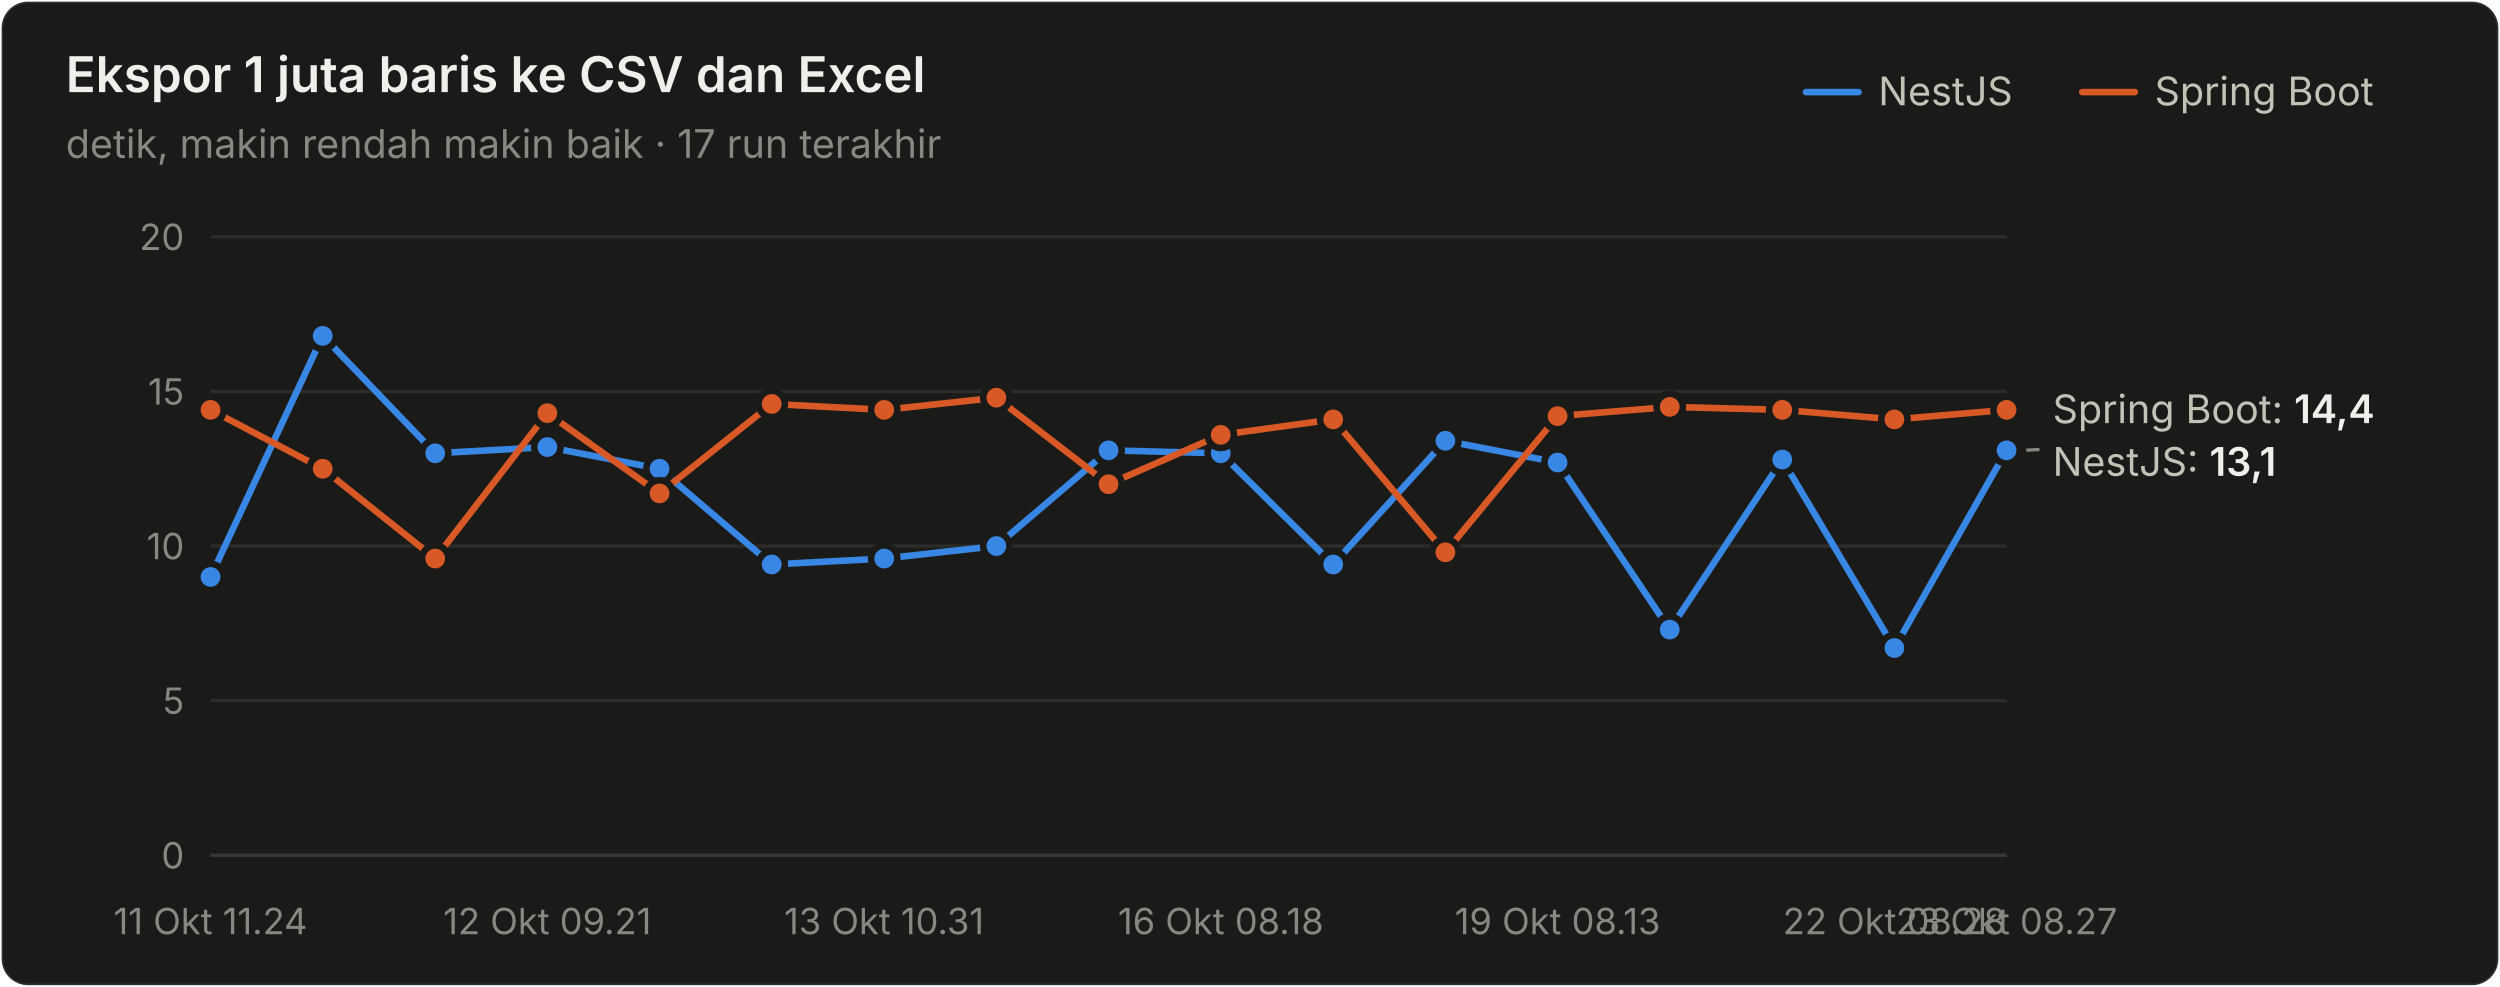
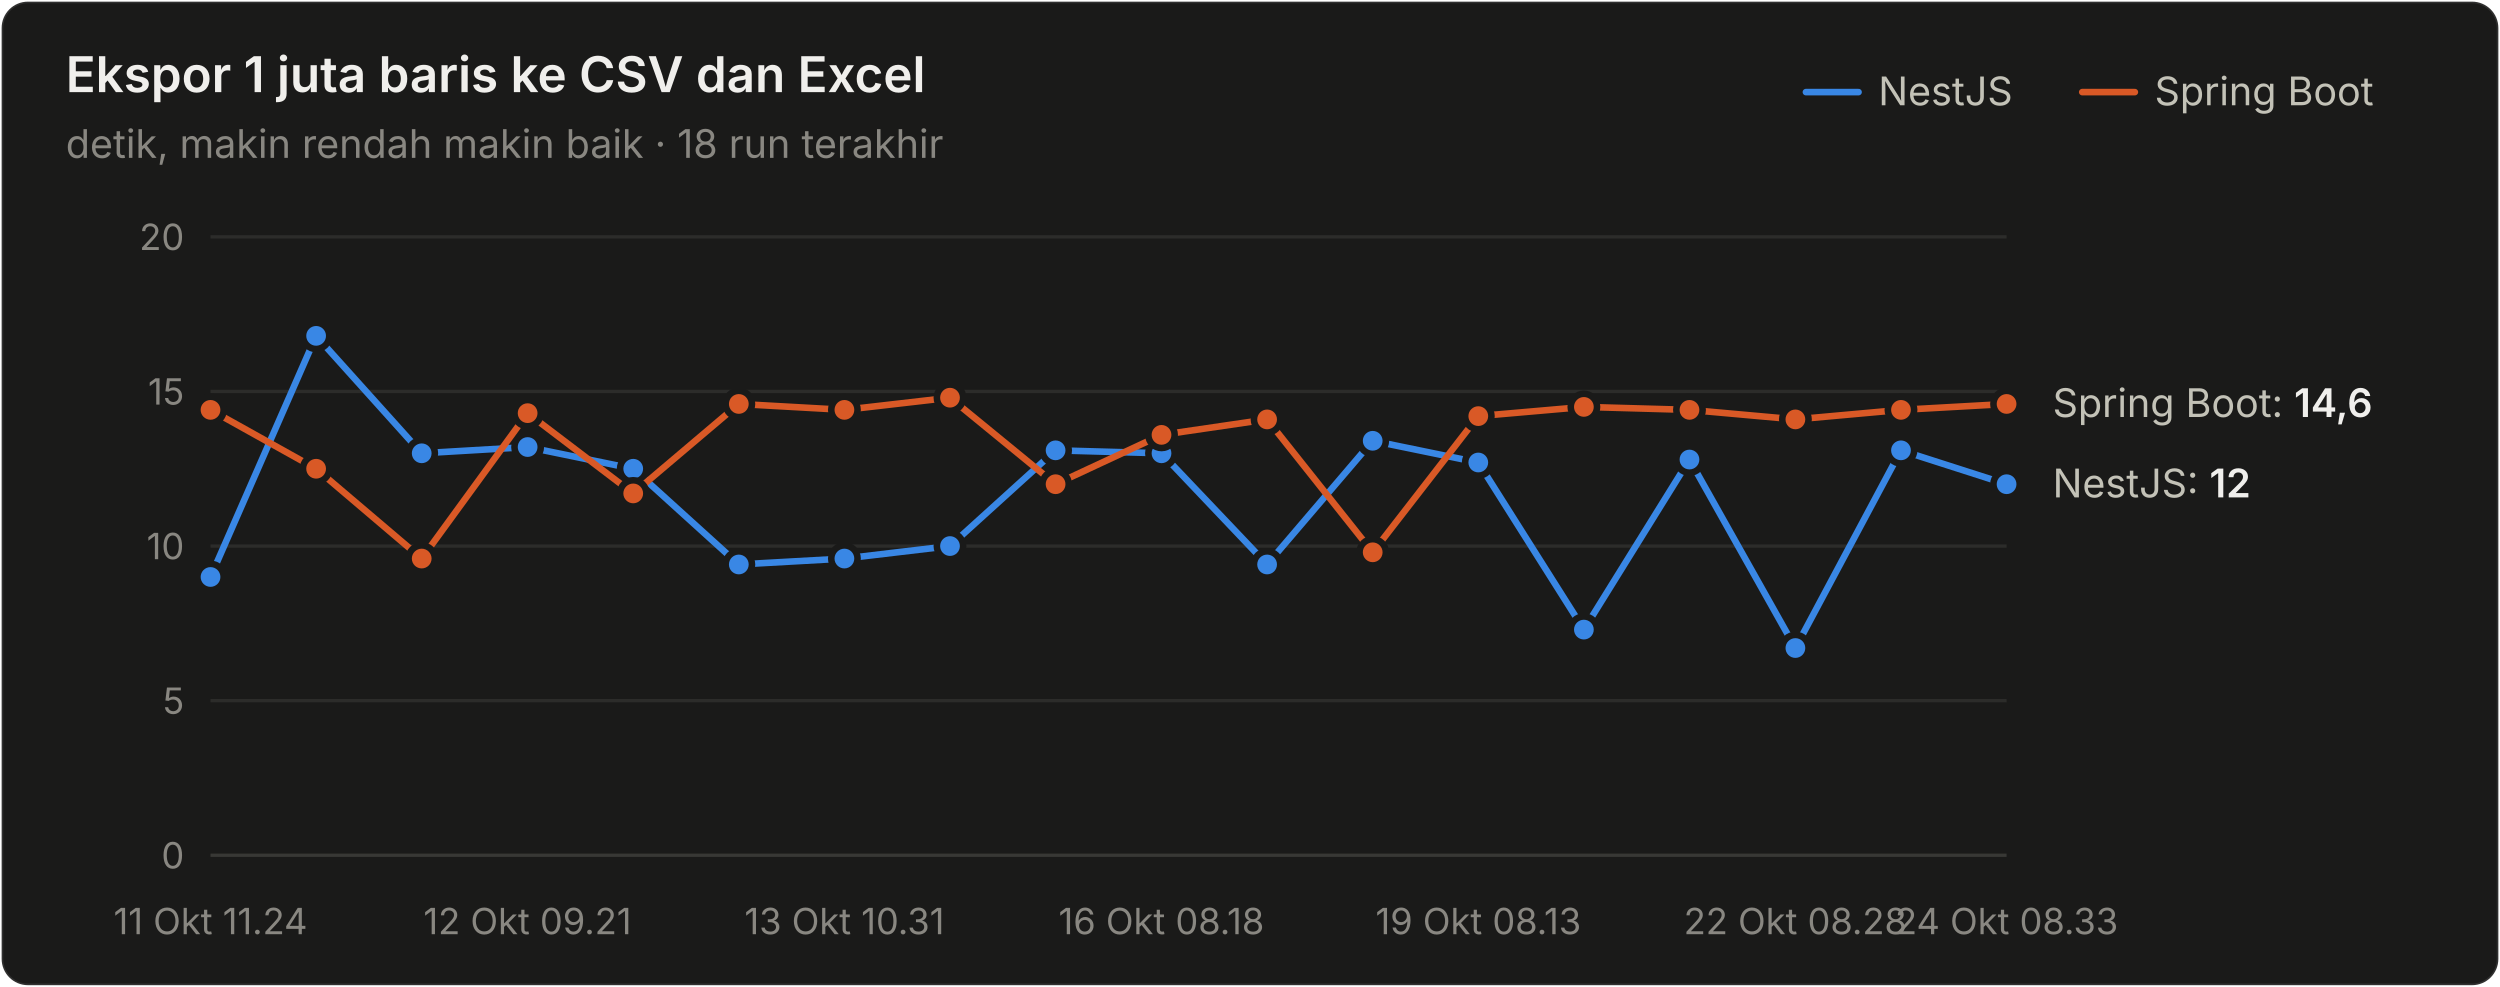
<svg xmlns="http://www.w3.org/2000/svg" width="760" height="300" viewBox="0 0 760 300" role="img" aria-label="Ekspor 1 juta baris ke CSV dan Excel">
  <style>text{font-family:system-ui,-apple-system,"Segoe UI",sans-serif}.angka{font-variant-numeric:tabular-nums}</style>
  <rect x="0.5" y="0.5" width="759" height="299" rx="8" fill="#1a1a19" stroke="rgba(255,255,255,0.10)" />
  <text x="20" y="28" font-size="15" font-weight="600" fill="#f0efec">Ekspor 1 juta baris ke CSV dan Excel</text>
-   <text x="20" y="48" font-size="12" fill="#898781">detik, makin rendah makin baik · 17 run terakhir</text>
+   <text x="20" y="48" font-size="12" fill="#898781">detik, makin rendah makin baik · 18 run terakhir</text>
  <text x="655" y="32" font-size="12" fill="#c3c2b7">Spring Boot</text>
  <line x1="633" y1="28" x2="649" y2="28" stroke="#d95926" stroke-width="2" stroke-linecap="round" />
  <text x="571" y="32" font-size="12" fill="#c3c2b7">NestJS</text>
  <line x1="549" y1="28" x2="565" y2="28" stroke="#3987e5" stroke-width="2" stroke-linecap="round" />
  <line x1="64" y1="260" x2="610" y2="260" stroke="#383835" stroke-width="1" />
  <text class="angka" x="56" y="264" font-size="11" text-anchor="end" fill="#898781">0</text>
  <line x1="64" y1="213" x2="610" y2="213" stroke="#2c2c2a" stroke-width="1" />
  <text class="angka" x="56" y="217" font-size="11" text-anchor="end" fill="#898781">5</text>
  <line x1="64" y1="166" x2="610" y2="166" stroke="#2c2c2a" stroke-width="1" />
  <text class="angka" x="56" y="170" font-size="11" text-anchor="end" fill="#898781">10</text>
  <line x1="64" y1="119" x2="610" y2="119" stroke="#2c2c2a" stroke-width="1" />
  <text class="angka" x="56" y="123" font-size="11" text-anchor="end" fill="#898781">15</text>
  <line x1="64" y1="72" x2="610" y2="72" stroke="#2c2c2a" stroke-width="1" />
  <text class="angka" x="56" y="76" font-size="11" text-anchor="end" fill="#898781">20</text>
  <text x="64" y="284" font-size="11" text-anchor="middle" fill="#898781">11 Okt 11.24</text>
-   <text x="166.375" y="284" font-size="11" text-anchor="middle" fill="#898781">12 Okt 09.21</text>
-   <text x="268.75" y="284" font-size="11" text-anchor="middle" fill="#898781">13 Okt 10.31</text>
-   <text x="371.125" y="284" font-size="11" text-anchor="middle" fill="#898781">16 Okt 08.18</text>
-   <text x="473.5" y="284" font-size="11" text-anchor="middle" fill="#898781">19 Okt 08.13</text>
-   <text x="575.875" y="284" font-size="11" text-anchor="middle" fill="#898781">22 Okt 08.28</text>
-   <text x="610" y="284" font-size="11" text-anchor="middle" fill="#898781">23 Okt 08.27</text>
-   <path d="M64.0,175.4 L98.1,102.1 L132.3,137.8 L166.4,135.9 L200.5,142.5 L234.6,171.6 L268.8,169.8 L302.9,166.0 L337.0,136.9 L371.1,137.8 L405.3,171.6 L439.4,134.0 L473.5,140.6 L507.6,191.4 L541.8,139.7 L575.9,197.0 L610.0,136.9" fill="none" stroke="#3987e5" stroke-width="2" stroke-linejoin="round" stroke-linecap="round" />
+   <text x="160.353" y="284" font-size="11" text-anchor="middle" fill="#898781">12 Okt 09.21</text>
+   <text x="256.706" y="284" font-size="11" text-anchor="middle" fill="#898781">13 Okt 10.31</text>
+   <text x="353.059" y="284" font-size="11" text-anchor="middle" fill="#898781">16 Okt 08.18</text>
+   <text x="449.412" y="284" font-size="11" text-anchor="middle" fill="#898781">19 Okt 08.13</text>
+   <text x="545.765" y="284" font-size="11" text-anchor="middle" fill="#898781">22 Okt 08.28</text>
+   <text x="610" y="284" font-size="11" text-anchor="middle" fill="#898781">24 Okt 08.33</text>
+   <path d="M64.0,175.4 L96.1,102.1 L128.2,137.8 L160.4,135.9 L192.5,142.5 L224.6,171.6 L256.7,169.8 L288.8,166.0 L320.9,136.9 L353.1,137.8 L385.2,171.6 L417.3,134.0 L449.4,140.6 L481.5,191.4 L513.6,139.7 L545.8,197.0 L577.9,136.9 L610.0,147.2" fill="none" stroke="#3987e5" stroke-width="2" stroke-linejoin="round" stroke-linecap="round" />
  <circle cx="64.0" cy="175.4" r="4" fill="#3987e5" stroke="#1a1a19" stroke-width="2" />
-   <circle cx="98.1" cy="102.1" r="4" fill="#3987e5" stroke="#1a1a19" stroke-width="2" />
-   <circle cx="132.3" cy="137.8" r="4" fill="#3987e5" stroke="#1a1a19" stroke-width="2" />
-   <circle cx="166.4" cy="135.9" r="4" fill="#3987e5" stroke="#1a1a19" stroke-width="2" />
-   <circle cx="200.5" cy="142.5" r="4" fill="#3987e5" stroke="#1a1a19" stroke-width="2" />
-   <circle cx="234.6" cy="171.6" r="4" fill="#3987e5" stroke="#1a1a19" stroke-width="2" />
-   <circle cx="268.8" cy="169.8" r="4" fill="#3987e5" stroke="#1a1a19" stroke-width="2" />
-   <circle cx="302.9" cy="166.0" r="4" fill="#3987e5" stroke="#1a1a19" stroke-width="2" />
-   <circle cx="337.0" cy="136.9" r="4" fill="#3987e5" stroke="#1a1a19" stroke-width="2" />
-   <circle cx="371.1" cy="137.8" r="4" fill="#3987e5" stroke="#1a1a19" stroke-width="2" />
-   <circle cx="405.3" cy="171.6" r="4" fill="#3987e5" stroke="#1a1a19" stroke-width="2" />
-   <circle cx="439.4" cy="134.0" r="4" fill="#3987e5" stroke="#1a1a19" stroke-width="2" />
-   <circle cx="473.5" cy="140.6" r="4" fill="#3987e5" stroke="#1a1a19" stroke-width="2" />
-   <circle cx="507.6" cy="191.4" r="4" fill="#3987e5" stroke="#1a1a19" stroke-width="2" />
-   <circle cx="541.8" cy="139.7" r="4" fill="#3987e5" stroke="#1a1a19" stroke-width="2" />
-   <circle cx="575.9" cy="197.0" r="4" fill="#3987e5" stroke="#1a1a19" stroke-width="2" />
-   <circle cx="610.0" cy="136.9" r="4" fill="#3987e5" stroke="#1a1a19" stroke-width="2" />
-   <path d="M64.0,124.6 L98.1,142.5 L132.3,169.8 L166.4,125.6 L200.5,150.0 L234.6,122.8 L268.8,124.6 L302.9,120.9 L337.0,147.2 L371.1,132.2 L405.3,127.5 L439.4,167.9 L473.5,126.5 L507.6,123.7 L541.8,124.6 L575.9,127.5 L610.0,124.6" fill="none" stroke="#d95926" stroke-width="2" stroke-linejoin="round" stroke-linecap="round" />
+   <circle cx="96.1" cy="102.1" r="4" fill="#3987e5" stroke="#1a1a19" stroke-width="2" />
+   <circle cx="128.2" cy="137.8" r="4" fill="#3987e5" stroke="#1a1a19" stroke-width="2" />
+   <circle cx="160.4" cy="135.9" r="4" fill="#3987e5" stroke="#1a1a19" stroke-width="2" />
+   <circle cx="192.5" cy="142.5" r="4" fill="#3987e5" stroke="#1a1a19" stroke-width="2" />
+   <circle cx="224.6" cy="171.6" r="4" fill="#3987e5" stroke="#1a1a19" stroke-width="2" />
+   <circle cx="256.7" cy="169.8" r="4" fill="#3987e5" stroke="#1a1a19" stroke-width="2" />
+   <circle cx="288.8" cy="166.0" r="4" fill="#3987e5" stroke="#1a1a19" stroke-width="2" />
+   <circle cx="320.9" cy="136.9" r="4" fill="#3987e5" stroke="#1a1a19" stroke-width="2" />
+   <circle cx="353.1" cy="137.8" r="4" fill="#3987e5" stroke="#1a1a19" stroke-width="2" />
+   <circle cx="385.2" cy="171.6" r="4" fill="#3987e5" stroke="#1a1a19" stroke-width="2" />
+   <circle cx="417.3" cy="134.0" r="4" fill="#3987e5" stroke="#1a1a19" stroke-width="2" />
+   <circle cx="449.4" cy="140.6" r="4" fill="#3987e5" stroke="#1a1a19" stroke-width="2" />
+   <circle cx="481.5" cy="191.4" r="4" fill="#3987e5" stroke="#1a1a19" stroke-width="2" />
+   <circle cx="513.6" cy="139.7" r="4" fill="#3987e5" stroke="#1a1a19" stroke-width="2" />
+   <circle cx="545.8" cy="197.0" r="4" fill="#3987e5" stroke="#1a1a19" stroke-width="2" />
+   <circle cx="577.9" cy="136.9" r="4" fill="#3987e5" stroke="#1a1a19" stroke-width="2" />
+   <circle cx="610.0" cy="147.2" r="4" fill="#3987e5" stroke="#1a1a19" stroke-width="2" />
+   <path d="M64.0,124.6 L96.1,142.5 L128.2,169.8 L160.4,125.6 L192.5,150.0 L224.6,122.8 L256.7,124.6 L288.8,120.9 L320.9,147.2 L353.1,132.2 L385.2,127.5 L417.3,167.9 L449.4,126.5 L481.5,123.7 L513.6,124.6 L545.8,127.5 L577.9,124.6 L610.0,122.8" fill="none" stroke="#d95926" stroke-width="2" stroke-linejoin="round" stroke-linecap="round" />
  <circle cx="64.0" cy="124.6" r="4" fill="#d95926" stroke="#1a1a19" stroke-width="2" />
-   <circle cx="98.1" cy="142.5" r="4" fill="#d95926" stroke="#1a1a19" stroke-width="2" />
-   <circle cx="132.3" cy="169.8" r="4" fill="#d95926" stroke="#1a1a19" stroke-width="2" />
-   <circle cx="166.4" cy="125.6" r="4" fill="#d95926" stroke="#1a1a19" stroke-width="2" />
-   <circle cx="200.5" cy="150.0" r="4" fill="#d95926" stroke="#1a1a19" stroke-width="2" />
-   <circle cx="234.6" cy="122.8" r="4" fill="#d95926" stroke="#1a1a19" stroke-width="2" />
-   <circle cx="268.8" cy="124.6" r="4" fill="#d95926" stroke="#1a1a19" stroke-width="2" />
-   <circle cx="302.9" cy="120.9" r="4" fill="#d95926" stroke="#1a1a19" stroke-width="2" />
-   <circle cx="337.0" cy="147.2" r="4" fill="#d95926" stroke="#1a1a19" stroke-width="2" />
-   <circle cx="371.1" cy="132.2" r="4" fill="#d95926" stroke="#1a1a19" stroke-width="2" />
-   <circle cx="405.3" cy="127.5" r="4" fill="#d95926" stroke="#1a1a19" stroke-width="2" />
-   <circle cx="439.4" cy="167.9" r="4" fill="#d95926" stroke="#1a1a19" stroke-width="2" />
-   <circle cx="473.5" cy="126.5" r="4" fill="#d95926" stroke="#1a1a19" stroke-width="2" />
-   <circle cx="507.6" cy="123.7" r="4" fill="#d95926" stroke="#1a1a19" stroke-width="2" />
-   <circle cx="541.8" cy="124.6" r="4" fill="#d95926" stroke="#1a1a19" stroke-width="2" />
-   <circle cx="575.9" cy="127.5" r="4" fill="#d95926" stroke="#1a1a19" stroke-width="2" />
-   <circle cx="610.0" cy="124.6" r="4" fill="#d95926" stroke="#1a1a19" stroke-width="2" />
-   <text class="angka" x="624" y="128.64" font-size="12" fill="#c3c2b7">Spring Boot: <tspan fill="#f0efec" font-weight="600">14,4</tspan>
+   <circle cx="96.1" cy="142.5" r="4" fill="#d95926" stroke="#1a1a19" stroke-width="2" />
+   <circle cx="128.2" cy="169.8" r="4" fill="#d95926" stroke="#1a1a19" stroke-width="2" />
+   <circle cx="160.4" cy="125.6" r="4" fill="#d95926" stroke="#1a1a19" stroke-width="2" />
+   <circle cx="192.5" cy="150.0" r="4" fill="#d95926" stroke="#1a1a19" stroke-width="2" />
+   <circle cx="224.6" cy="122.8" r="4" fill="#d95926" stroke="#1a1a19" stroke-width="2" />
+   <circle cx="256.7" cy="124.6" r="4" fill="#d95926" stroke="#1a1a19" stroke-width="2" />
+   <circle cx="288.8" cy="120.9" r="4" fill="#d95926" stroke="#1a1a19" stroke-width="2" />
+   <circle cx="320.9" cy="147.2" r="4" fill="#d95926" stroke="#1a1a19" stroke-width="2" />
+   <circle cx="353.1" cy="132.2" r="4" fill="#d95926" stroke="#1a1a19" stroke-width="2" />
+   <circle cx="385.2" cy="127.5" r="4" fill="#d95926" stroke="#1a1a19" stroke-width="2" />
+   <circle cx="417.3" cy="167.9" r="4" fill="#d95926" stroke="#1a1a19" stroke-width="2" />
+   <circle cx="449.4" cy="126.5" r="4" fill="#d95926" stroke="#1a1a19" stroke-width="2" />
+   <circle cx="481.5" cy="123.7" r="4" fill="#d95926" stroke="#1a1a19" stroke-width="2" />
+   <circle cx="513.6" cy="124.6" r="4" fill="#d95926" stroke="#1a1a19" stroke-width="2" />
+   <circle cx="545.8" cy="127.5" r="4" fill="#d95926" stroke="#1a1a19" stroke-width="2" />
+   <circle cx="577.9" cy="124.6" r="4" fill="#d95926" stroke="#1a1a19" stroke-width="2" />
+   <circle cx="610.0" cy="122.8" r="4" fill="#d95926" stroke="#1a1a19" stroke-width="2" />
+   <text class="angka" x="624" y="126.76" font-size="12" fill="#c3c2b7">Spring Boot: <tspan fill="#f0efec" font-weight="600">14,6</tspan>
  </text>
-   <line x1="616" y1="136.86" x2="620" y2="136.64" stroke="#898781" stroke-width="1" />
-   <text class="angka" x="624" y="144.64" font-size="12" fill="#c3c2b7">NestJS: <tspan fill="#f0efec" font-weight="600">13,1</tspan>
+   <text class="angka" x="624" y="151.2" font-size="12" fill="#c3c2b7">NestJS: <tspan fill="#f0efec" font-weight="600">12</tspan>
  </text>
</svg>
